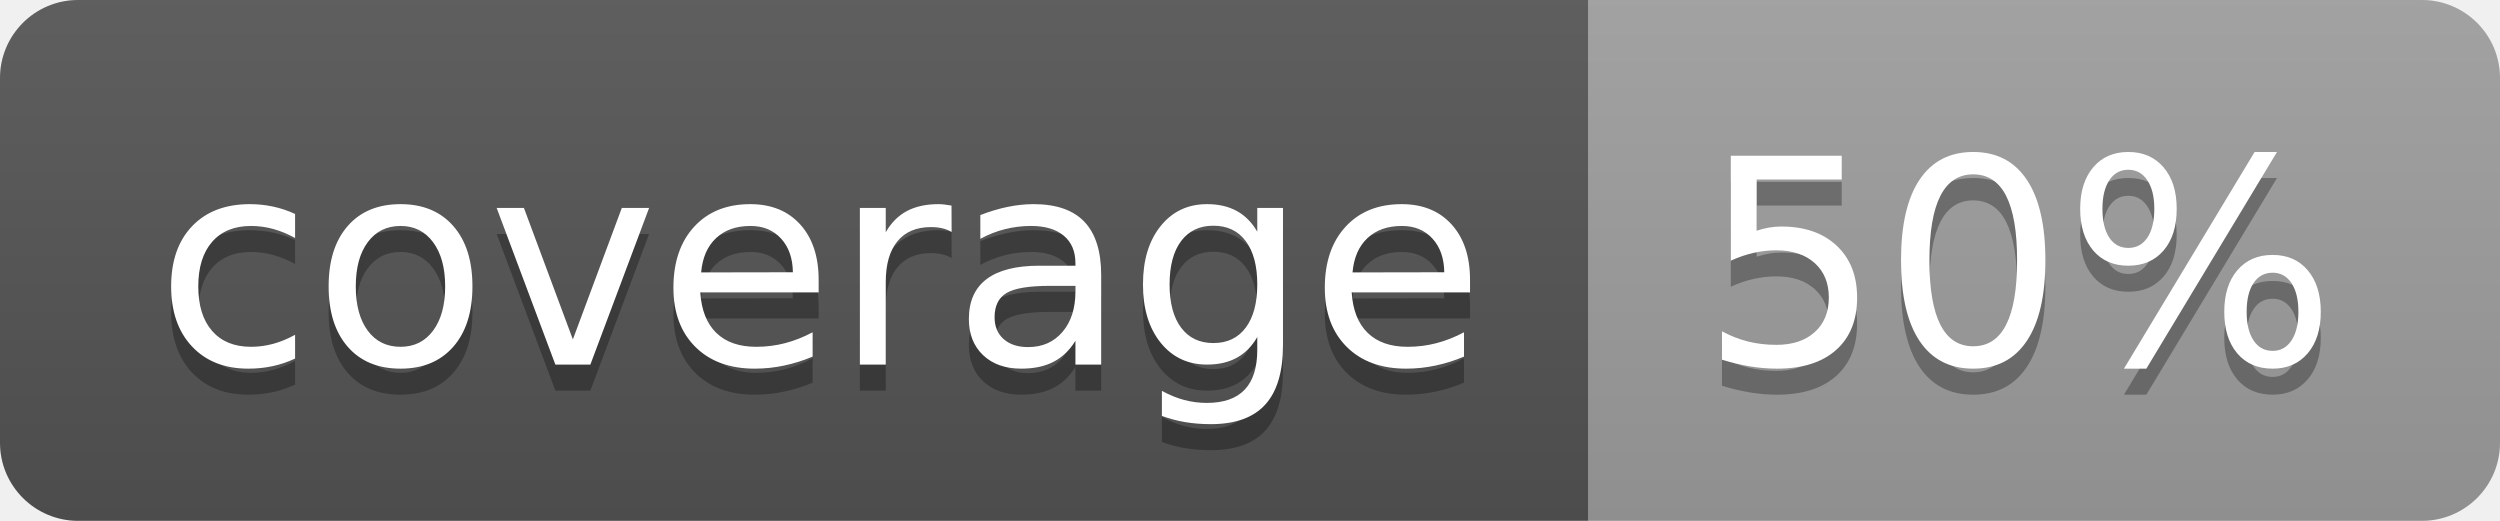
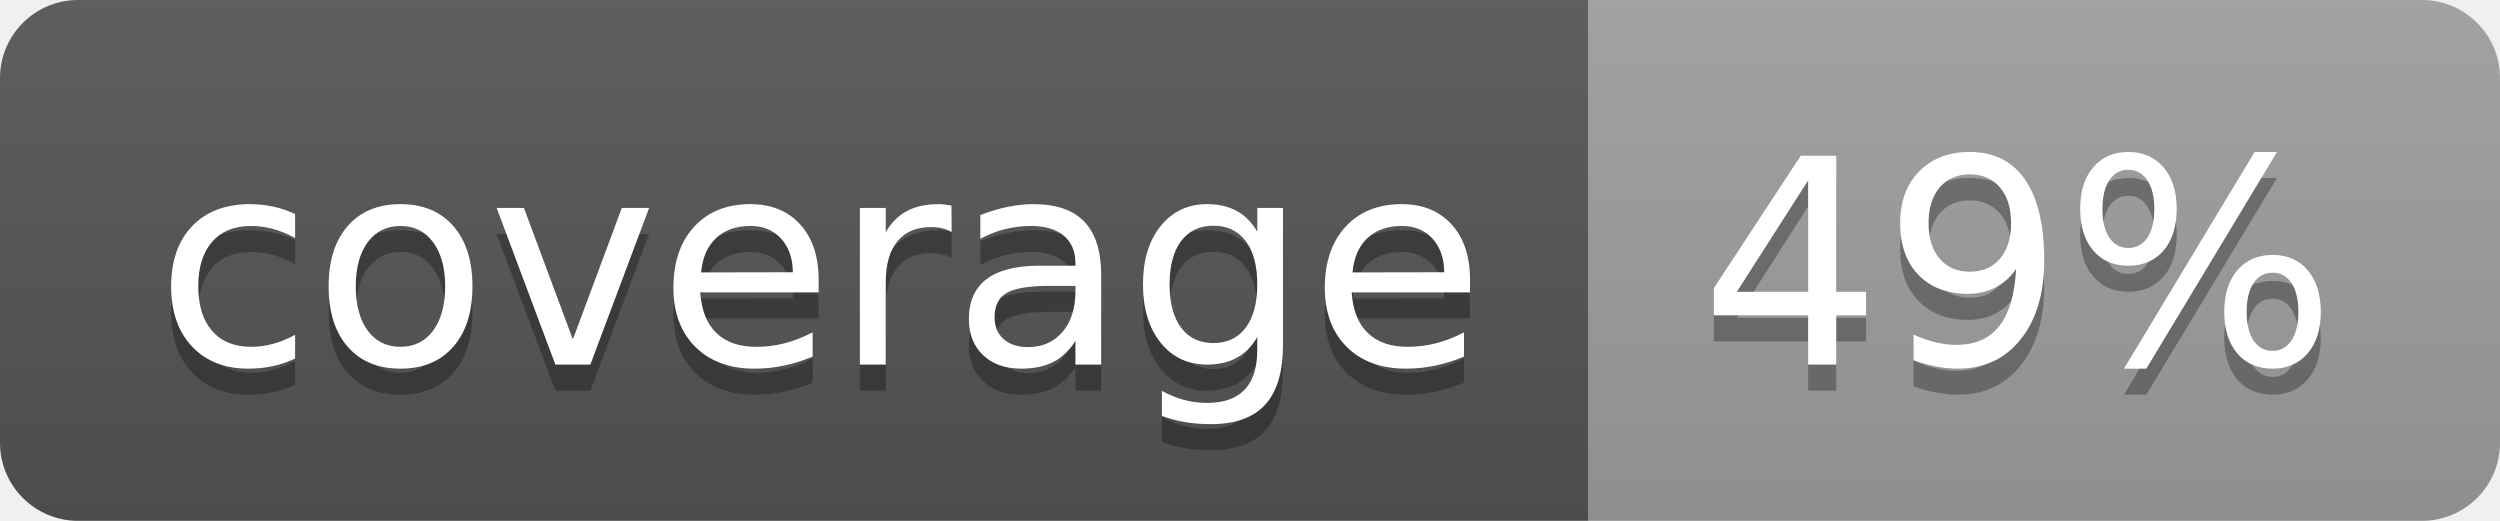
<svg xmlns="http://www.w3.org/2000/svg" width="96" height="20">
  <linearGradient id="b" x2="0" y2="100%">
    <stop offset="0" stop-color="#bbb" stop-opacity=".1" />
    <stop offset="1" stop-opacity=".1" />
  </linearGradient>
  <clipPath id="a">
    <rect width="96" height="20" rx="3" fill="#fff" />
  </clipPath>
  <g clip-path="url(#a)">
    <path fill="#555" d="M0 0h61v20H0z" />
    <path fill="#9F9F9F" d="M61 0h35v20H61z" />
    <path fill="url(#b)" d="M0 0h96v20H0z" />
  </g>
  <g fill="#fff" text-anchor="middle" font-family="DejaVu Sans,Verdana,Geneva,sans-serif" font-size="110">
    <text x="315" y="150" fill="#010101" fill-opacity=".3" transform="scale(.1)" textLength="510">coverage</text>
    <text x="315" y="140" transform="scale(.1)" textLength="510">coverage</text>
-     <text x="775" y="150" fill="#010101" fill-opacity=".3" transform="scale(.1)" textLength="250">50%</text>
-     <text x="775" y="140" transform="scale(.1)" textLength="250">50%</text>
+     <text x="775" y="150" fill="#010101" fill-opacity=".3" transform="scale(.1)" textLength="250">49%</text>
+     <text x="775" y="140" transform="scale(.1)" textLength="250">49%</text>
  </g>
</svg>
